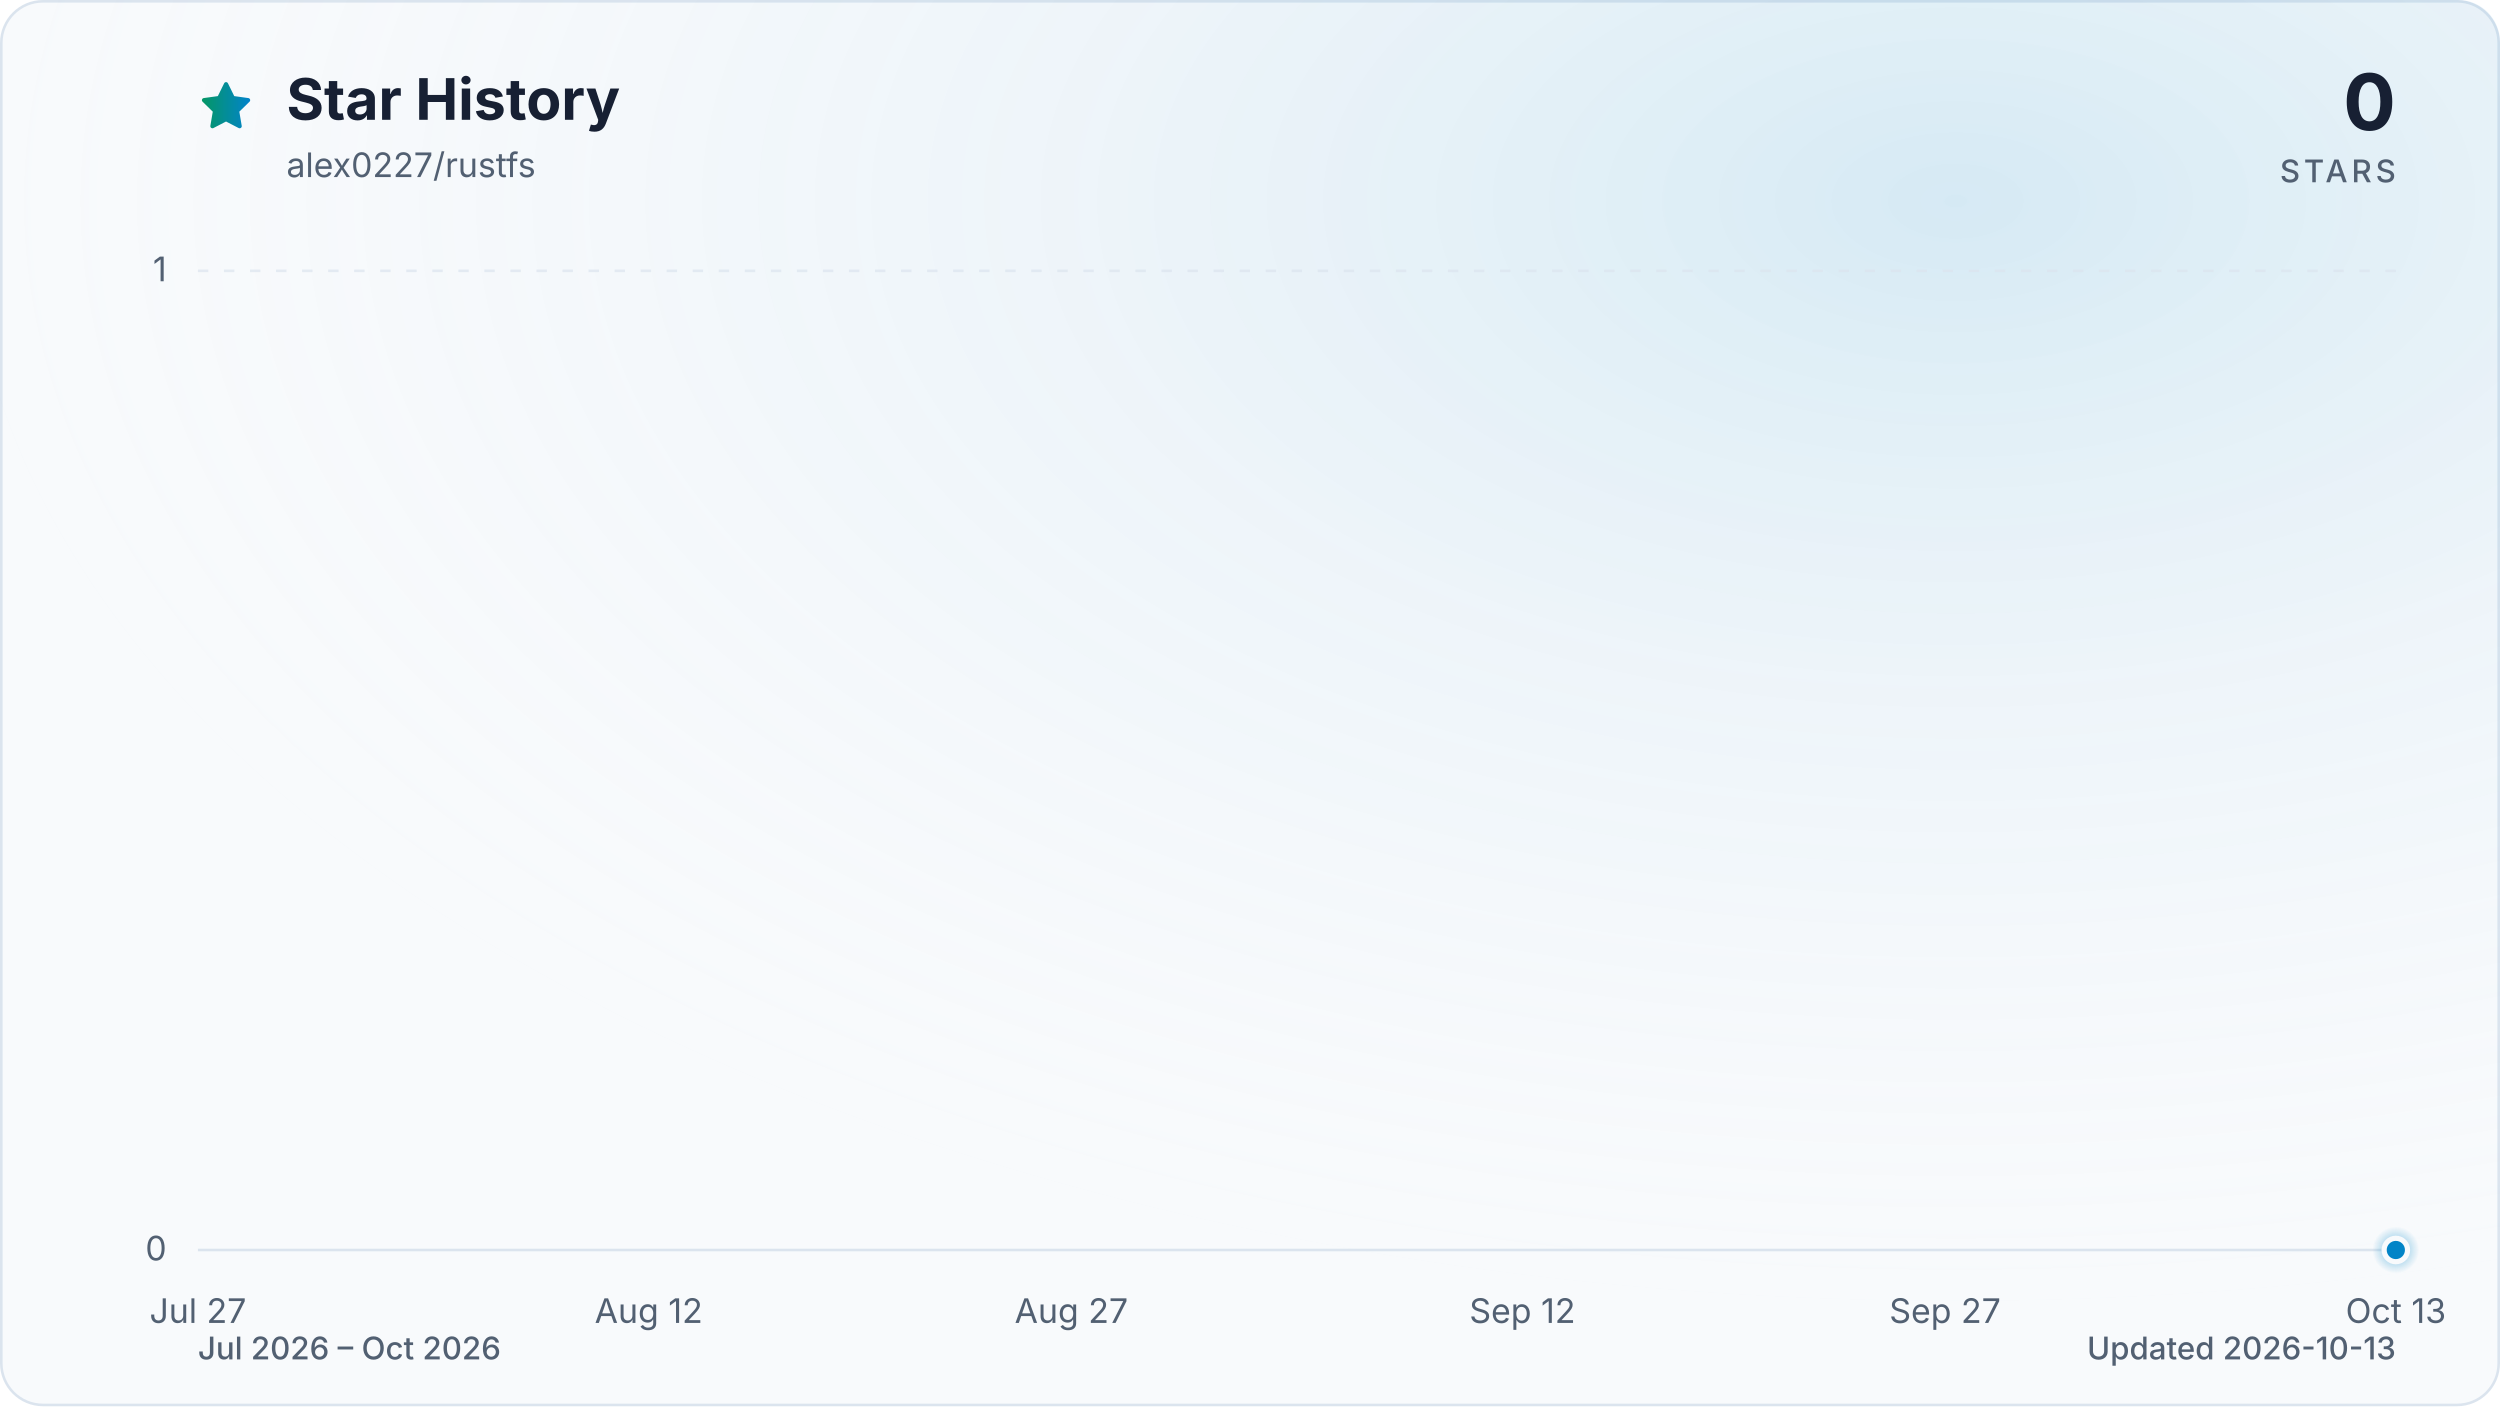
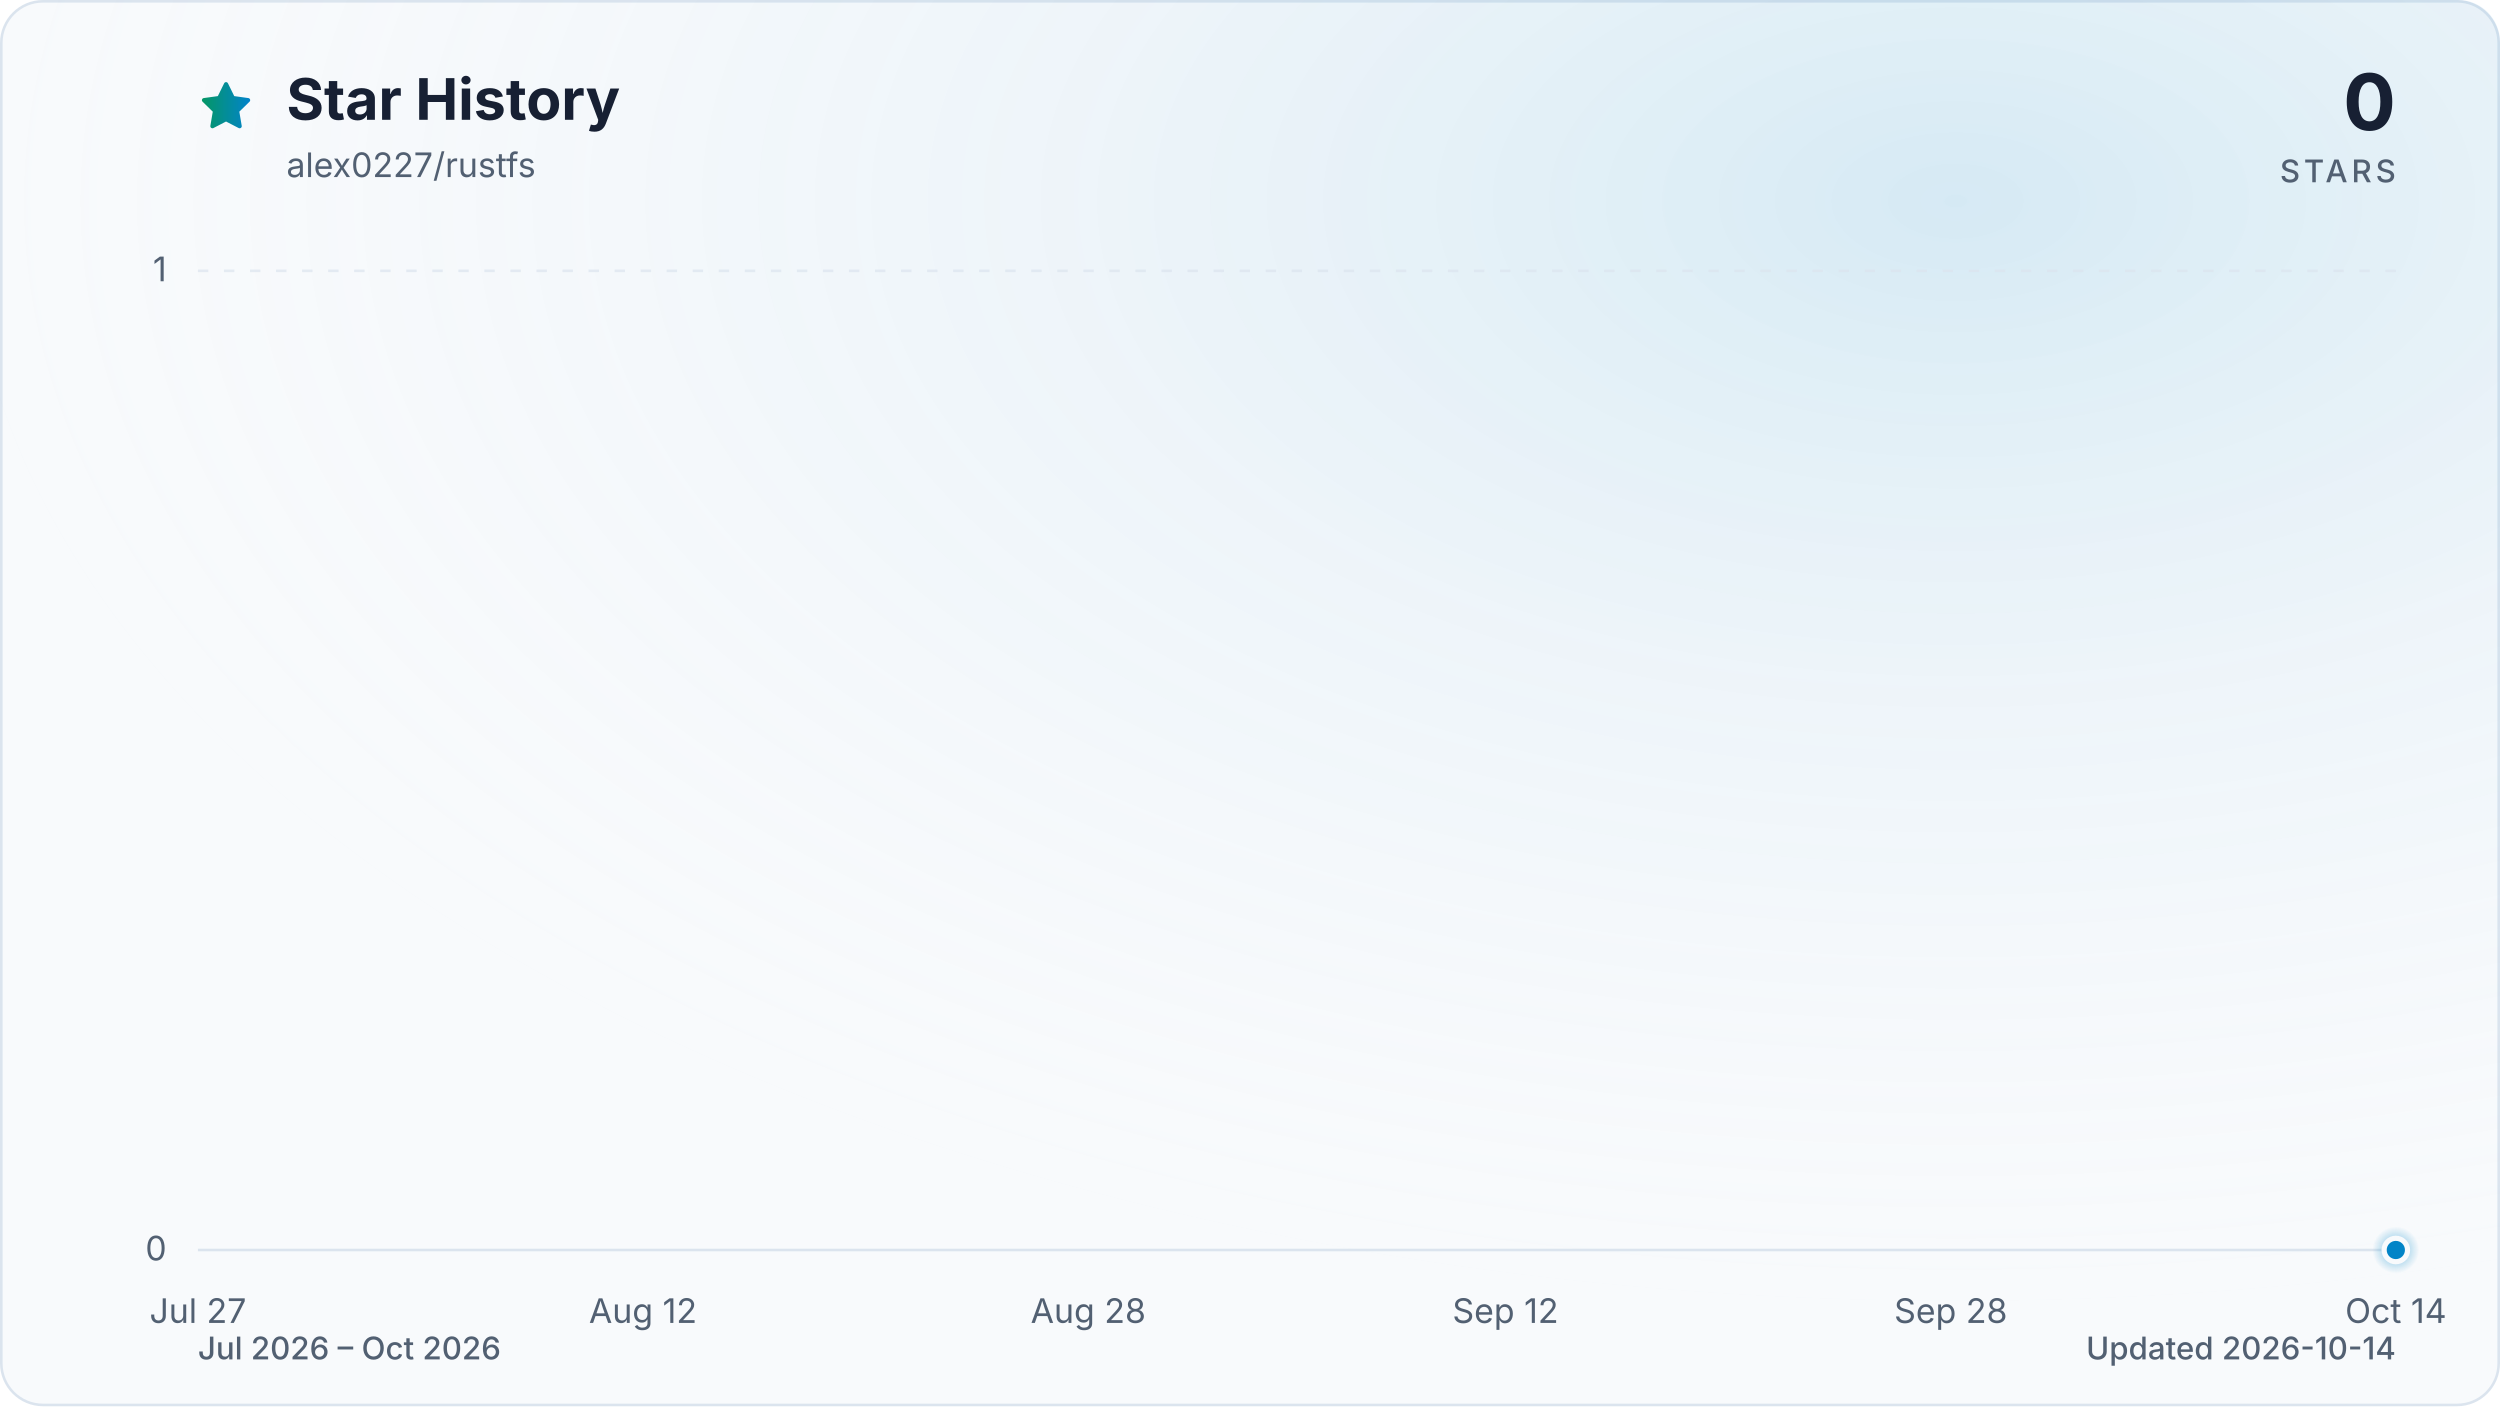
<svg xmlns="http://www.w3.org/2000/svg" viewBox="0 0 960 540" role="img" aria-labelledby="title description" data-style="gradient" data-variant="glow" data-animated="true">
  <defs>
    <linearGradient id="trend" x1="0" y1="0" x2="1" y2="0">
      <stop offset="0%" stop-color="#059669" />
      <stop offset="100%" stop-color="#0284c7" />
    </linearGradient>
    <linearGradient id="area" x1="0" y1="0" x2="0" y2="1">
      <stop offset="0%" stop-color="#059669" stop-opacity="0.30" />
      <stop offset="55%" stop-color="#0284c7" stop-opacity="0.10" />
      <stop offset="100%" stop-color="#0284c7" stop-opacity="0.01" />
    </linearGradient>
    <radialGradient id="marker-halo" cx="50%" cy="50%" r="50%">
      <stop offset="0%" stop-color="#0284c7" stop-opacity="0.55" />
      <stop offset="100%" stop-color="#0284c7" stop-opacity="0" />
    </radialGradient>
    <radialGradient id="surface-glow" cx="78%" cy="14%" r="80%">
      <stop offset="0%" stop-color="#0284c7" stop-opacity="0.14" />
      <stop offset="100%" stop-color="#f8fafc" stop-opacity="0" />
    </radialGradient>
    <filter id="trend-glow" x="-20%" y="-20%" width="140%" height="140%">
      <feGaussianBlur stdDeviation="7" />
    </filter>
  </defs>
  <style>
.trend-enter{transform-box:fill-box;transform-origin:center;animation:trend-enter 520ms cubic-bezier(0.16,1,0.3,1)}
.marker-enter{transform-box:fill-box;transform-origin:center;animation:marker-enter 320ms cubic-bezier(0.16,1,0.3,1) 200ms both}
.marker-pulse{transform-box:fill-box;transform-origin:center;animation:marker-pulse 2.6s ease-out infinite}
@keyframes trend-enter{from{opacity:.35;transform:translateY(10px)}to{opacity:1;transform:translateY(0)}}
@keyframes marker-enter{from{opacity:0;transform:scale(.4)}to{opacity:1;transform:scale(1)}}
@keyframes marker-pulse{0%{opacity:.5;transform:scale(.7)}70%,100%{opacity:0;transform:scale(2.1)}}
@media (prefers-reduced-motion:reduce){.trend-enter,.marker-enter,.marker-pulse{animation:none!important}}
@media (prefers-reduced-motion:reduce){.marker-pulse{opacity:0}}
</style>
  <rect x="0.5" y="0.5" width="959" height="539" fill="#f8fafc" stroke="#dbe4ee" stroke-width="1" rx="16" />
  <rect width="960" height="540" fill="url(#surface-glow)" rx="16" />
  <path d="M12 2.6l2.9 5.9 6.5.9-4.7 4.6 1.1 6.5-5.8-3-5.8 3 1.1-6.5-4.7-4.6 6.5-.9L12 2.6Z" transform="translate(76 30) scale(.9)" fill="url(#trend)" stroke="url(#trend)" stroke-width="1.8" stroke-linejoin="round" aria-hidden="true" />
  <text x="110" y="46" fill="#172033" font-family="ui-sans-serif, system-ui, -apple-system, BlinkMacSystemFont, 'Segoe UI', sans-serif" font-size="22" font-weight="700">Star History</text>
  <text x="110" y="68" fill="#526072" font-family="ui-sans-serif, system-ui, -apple-system, BlinkMacSystemFont, 'Segoe UI', sans-serif" font-size="13">alex0227/rustfs</text>
  <text x="920" y="50" fill="#172033" font-family="ui-sans-serif, system-ui, -apple-system, BlinkMacSystemFont, 'Segoe UI', sans-serif" font-size="30" font-weight="700" text-anchor="end">0</text>
  <text x="920" y="70" fill="#526072" font-family="ui-sans-serif, system-ui, -apple-system, BlinkMacSystemFont, 'Segoe UI', sans-serif" font-size="12" font-weight="500" letter-spacing="1.5" text-anchor="end">STARS</text>
  <line x1="76" y1="480.0" x2="920" y2="480.0" stroke="#dbe4ee" stroke-width="1" stroke-dasharray="0" opacity="1" />
  <text x="64" y="484.0" fill="#526072" font-family="ui-sans-serif, system-ui, -apple-system, BlinkMacSystemFont, 'Segoe UI', sans-serif" font-size="13" text-anchor="end">0</text>
  <line x1="76" y1="104.0" x2="920" y2="104.0" stroke="#dbe4ee" stroke-width="1" stroke-dasharray="4 6" opacity="0.7" />
  <text x="64" y="108.0" fill="#526072" font-family="ui-sans-serif, system-ui, -apple-system, BlinkMacSystemFont, 'Segoe UI', sans-serif" font-size="13" text-anchor="end">1</text>
  <text x="76.0" y="508" fill="#526072" font-family="ui-sans-serif, system-ui, -apple-system, BlinkMacSystemFont, 'Segoe UI', sans-serif" font-size="13" text-anchor="middle">Jul 27</text>
-   <text x="249.1" y="508" fill="#526072" font-family="ui-sans-serif, system-ui, -apple-system, BlinkMacSystemFont, 'Segoe UI', sans-serif" font-size="13" text-anchor="middle">Aug 12</text>
-   <text x="411.4" y="508" fill="#526072" font-family="ui-sans-serif, system-ui, -apple-system, BlinkMacSystemFont, 'Segoe UI', sans-serif" font-size="13" text-anchor="middle">Aug 27</text>
-   <text x="584.6" y="508" fill="#526072" font-family="ui-sans-serif, system-ui, -apple-system, BlinkMacSystemFont, 'Segoe UI', sans-serif" font-size="13" text-anchor="middle">Sep 12</text>
-   <text x="746.9" y="508" fill="#526072" font-family="ui-sans-serif, system-ui, -apple-system, BlinkMacSystemFont, 'Segoe UI', sans-serif" font-size="13" text-anchor="middle">Sep 27</text>
-   <text x="920.0" y="508" fill="#526072" font-family="ui-sans-serif, system-ui, -apple-system, BlinkMacSystemFont, 'Segoe UI', sans-serif" font-size="13" text-anchor="middle">Oct 13</text>
+   <text x="246.9" y="508" fill="#526072" font-family="ui-sans-serif, system-ui, -apple-system, BlinkMacSystemFont, 'Segoe UI', sans-serif" font-size="13" text-anchor="middle">Aug 12</text>
+   <text x="417.9" y="508" fill="#526072" font-family="ui-sans-serif, system-ui, -apple-system, BlinkMacSystemFont, 'Segoe UI', sans-serif" font-size="13" text-anchor="middle">Aug 28</text>
+   <text x="578.1" y="508" fill="#526072" font-family="ui-sans-serif, system-ui, -apple-system, BlinkMacSystemFont, 'Segoe UI', sans-serif" font-size="13" text-anchor="middle">Sep 12</text>
+   <text x="749.1" y="508" fill="#526072" font-family="ui-sans-serif, system-ui, -apple-system, BlinkMacSystemFont, 'Segoe UI', sans-serif" font-size="13" text-anchor="middle">Sep 28</text>
+   <text x="920.0" y="508" fill="#526072" font-family="ui-sans-serif, system-ui, -apple-system, BlinkMacSystemFont, 'Segoe UI', sans-serif" font-size="13" text-anchor="middle">Oct 14</text>
  <g class="trend-enter">
-     <path d="M 76.0 480.0 C 79.6 480.0, 83.2 480.0, 86.8 480.0 C 90.4 480.0, 94.0 480.0, 97.6 480.0 C 101.2 480.0, 104.9 480.0, 108.5 480.0 C 112.1 480.0, 115.7 480.0, 119.3 480.0 C 122.9 480.0, 126.5 480.0, 130.1 480.0 C 133.7 480.0, 137.3 480.0, 140.9 480.0 C 144.5 480.0, 148.1 480.0, 151.7 480.0 C 155.4 480.0, 159.0 480.0, 162.6 480.0 C 166.2 480.0, 169.8 480.0, 173.4 480.0 C 177.0 480.0, 180.6 480.0, 184.2 480.0 C 187.8 480.0, 191.4 480.0, 195.0 480.0 C 198.6 480.0, 202.2 480.0, 205.8 480.0 C 209.5 480.0, 213.1 480.0, 216.7 480.0 C 220.3 480.0, 223.9 480.0, 227.5 480.0 C 231.1 480.0, 234.7 480.0, 238.3 480.0 C 241.9 480.0, 245.5 480.0, 249.1 480.0 C 252.7 480.0, 256.3 480.0, 259.9 480.0 C 263.6 480.0, 267.2 480.0, 270.8 480.0 C 274.4 480.0, 278.0 480.0, 281.6 480.0 C 285.2 480.0, 288.8 480.0, 292.4 480.0 C 296.0 480.0, 299.6 480.0, 303.2 480.0 C 306.8 480.0, 310.4 480.0, 314.1 480.0 C 317.7 480.0, 321.3 480.0, 324.9 480.0 C 328.5 480.0, 332.1 480.0, 335.7 480.0 C 339.3 480.0, 342.9 480.0, 346.5 480.0 C 350.1 480.0, 353.7 480.0, 357.3 480.0 C 360.9 480.0, 364.5 480.0, 368.2 480.0 C 371.8 480.0, 375.4 480.0, 379.0 480.0 C 382.6 480.0, 386.2 480.0, 389.8 480.0 C 393.4 480.0, 397.0 480.0, 400.6 480.0 C 404.2 480.0, 407.8 480.0, 411.4 480.0 C 415.0 480.0, 418.6 480.0, 422.3 480.0 C 425.9 480.0, 429.5 480.0, 433.1 480.0 C 436.7 480.0, 440.3 480.0, 443.9 480.0 C 447.5 480.0, 451.1 480.0, 454.7 480.0 C 458.3 480.0, 461.9 480.0, 465.5 480.0 C 469.1 480.0, 472.8 480.0, 476.4 480.0 C 480.0 480.0, 483.6 480.0, 487.2 480.0 C 490.8 480.0, 494.4 480.0, 498.0 480.0 C 501.6 480.0, 505.2 480.0, 508.8 480.0 C 512.4 480.0, 516.0 480.0, 519.6 480.0 C 523.2 480.0, 526.9 480.0, 530.5 480.0 C 534.1 480.0, 537.7 480.0, 541.3 480.0 C 544.9 480.0, 548.5 480.0, 552.1 480.0 C 555.7 480.0, 559.3 480.0, 562.9 480.0 C 566.5 480.0, 570.1 480.0, 573.7 480.0 C 577.4 480.0, 581.0 480.0, 584.6 480.0 C 588.2 480.0, 591.8 480.0, 595.4 480.0 C 599.0 480.0, 602.6 480.0, 606.2 480.0 C 609.8 480.0, 613.4 480.0, 617.0 480.0 C 620.6 480.0, 624.2 480.0, 627.8 480.0 C 631.5 480.0, 635.1 480.0, 638.7 480.0 C 642.3 480.0, 645.9 480.0, 649.5 480.0 C 653.1 480.0, 656.7 480.0, 660.3 480.0 C 663.9 480.0, 667.5 480.0, 671.1 480.0 C 674.7 480.0, 678.3 480.0, 681.9 480.0 C 685.6 480.0, 689.2 480.0, 692.8 480.0 C 696.4 480.0, 700.0 480.0, 703.6 480.0 C 707.2 480.0, 710.8 480.0, 714.4 480.0 C 718.0 480.0, 721.6 480.0, 725.2 480.0 C 728.8 480.0, 732.4 480.0, 736.1 480.0 C 739.7 480.0, 743.3 480.0, 746.9 480.0 C 750.5 480.0, 754.1 480.0, 757.7 480.0 C 761.3 480.0, 764.9 480.0, 768.5 480.0 C 772.1 480.0, 775.7 480.0, 779.3 480.0 C 782.9 480.0, 786.5 480.0, 790.2 480.0 C 793.8 480.0, 797.4 480.0, 801.0 480.0 C 804.6 480.0, 808.2 480.0, 811.8 480.0 C 815.4 480.0, 819.0 480.0, 822.6 480.0 C 826.2 480.0, 829.8 480.0, 833.4 480.0 C 837.0 480.0, 840.6 480.0, 844.3 480.0 C 847.9 480.0, 851.5 480.0, 855.1 480.0 C 858.7 480.0, 862.3 480.0, 865.9 480.0 C 869.5 480.0, 873.1 480.0, 876.7 480.0 C 880.3 480.0, 883.9 480.0, 887.5 480.0 C 891.1 480.0, 894.8 480.0, 898.4 480.0 C 902.0 480.0, 905.6 480.0, 909.2 480.0 C 912.8 480.0, 916.4 480.0, 920.0 480.0 L 920.0 480.0 L 76.0 480.0 Z" fill="url(#area)" />
-     <path d="M 76.0 480.0 C 79.6 480.0, 83.2 480.0, 86.8 480.0 C 90.4 480.0, 94.0 480.0, 97.6 480.0 C 101.2 480.0, 104.9 480.0, 108.5 480.0 C 112.1 480.0, 115.7 480.0, 119.3 480.0 C 122.9 480.0, 126.5 480.0, 130.1 480.0 C 133.7 480.0, 137.3 480.0, 140.9 480.0 C 144.5 480.0, 148.1 480.0, 151.7 480.0 C 155.4 480.0, 159.0 480.0, 162.6 480.0 C 166.2 480.0, 169.8 480.0, 173.4 480.0 C 177.0 480.0, 180.6 480.0, 184.2 480.0 C 187.8 480.0, 191.4 480.0, 195.0 480.0 C 198.6 480.0, 202.2 480.0, 205.8 480.0 C 209.5 480.0, 213.1 480.0, 216.7 480.0 C 220.3 480.0, 223.9 480.0, 227.5 480.0 C 231.1 480.0, 234.7 480.0, 238.3 480.0 C 241.9 480.0, 245.5 480.0, 249.1 480.0 C 252.7 480.0, 256.3 480.0, 259.9 480.0 C 263.6 480.0, 267.2 480.0, 270.8 480.0 C 274.4 480.0, 278.0 480.0, 281.6 480.0 C 285.2 480.0, 288.8 480.0, 292.4 480.0 C 296.0 480.0, 299.6 480.0, 303.2 480.0 C 306.8 480.0, 310.4 480.0, 314.1 480.0 C 317.7 480.0, 321.3 480.0, 324.9 480.0 C 328.5 480.0, 332.1 480.0, 335.7 480.0 C 339.3 480.0, 342.9 480.0, 346.5 480.0 C 350.1 480.0, 353.7 480.0, 357.3 480.0 C 360.9 480.0, 364.5 480.0, 368.2 480.0 C 371.8 480.0, 375.4 480.0, 379.0 480.0 C 382.6 480.0, 386.2 480.0, 389.8 480.0 C 393.4 480.0, 397.0 480.0, 400.6 480.0 C 404.2 480.0, 407.8 480.0, 411.4 480.0 C 415.0 480.0, 418.6 480.0, 422.3 480.0 C 425.9 480.0, 429.5 480.0, 433.1 480.0 C 436.7 480.0, 440.3 480.0, 443.9 480.0 C 447.5 480.0, 451.1 480.0, 454.7 480.0 C 458.3 480.0, 461.9 480.0, 465.5 480.0 C 469.1 480.0, 472.8 480.0, 476.4 480.0 C 480.0 480.0, 483.6 480.0, 487.2 480.0 C 490.8 480.0, 494.4 480.0, 498.0 480.0 C 501.6 480.0, 505.2 480.0, 508.8 480.0 C 512.4 480.0, 516.0 480.0, 519.6 480.0 C 523.2 480.0, 526.9 480.0, 530.5 480.0 C 534.1 480.0, 537.7 480.0, 541.3 480.0 C 544.9 480.0, 548.5 480.0, 552.1 480.0 C 555.7 480.0, 559.3 480.0, 562.9 480.0 C 566.5 480.0, 570.1 480.0, 573.7 480.0 C 577.4 480.0, 581.0 480.0, 584.6 480.0 C 588.2 480.0, 591.8 480.0, 595.4 480.0 C 599.0 480.0, 602.6 480.0, 606.2 480.0 C 609.8 480.0, 613.4 480.0, 617.0 480.0 C 620.6 480.0, 624.2 480.0, 627.8 480.0 C 631.5 480.0, 635.1 480.0, 638.7 480.0 C 642.3 480.0, 645.9 480.0, 649.5 480.0 C 653.1 480.0, 656.7 480.0, 660.3 480.0 C 663.9 480.0, 667.5 480.0, 671.1 480.0 C 674.7 480.0, 678.3 480.0, 681.9 480.0 C 685.6 480.0, 689.2 480.0, 692.8 480.0 C 696.4 480.0, 700.0 480.0, 703.6 480.0 C 707.2 480.0, 710.8 480.0, 714.4 480.0 C 718.0 480.0, 721.6 480.0, 725.2 480.0 C 728.8 480.0, 732.4 480.0, 736.1 480.0 C 739.7 480.0, 743.3 480.0, 746.9 480.0 C 750.5 480.0, 754.1 480.0, 757.7 480.0 C 761.3 480.0, 764.9 480.0, 768.5 480.0 C 772.1 480.0, 775.7 480.0, 779.3 480.0 C 782.9 480.0, 786.5 480.0, 790.2 480.0 C 793.8 480.0, 797.4 480.0, 801.0 480.0 C 804.6 480.0, 808.2 480.0, 811.8 480.0 C 815.4 480.0, 819.0 480.0, 822.6 480.0 C 826.2 480.0, 829.8 480.0, 833.4 480.0 C 837.0 480.0, 840.6 480.0, 844.3 480.0 C 847.9 480.0, 851.5 480.0, 855.1 480.0 C 858.7 480.0, 862.3 480.0, 865.9 480.0 C 869.5 480.0, 873.1 480.0, 876.7 480.0 C 880.3 480.0, 883.9 480.0, 887.5 480.0 C 891.1 480.0, 894.8 480.0, 898.4 480.0 C 902.0 480.0, 905.6 480.0, 909.2 480.0 C 912.8 480.0, 916.4 480.0, 920.0 480.0" fill="none" stroke="url(#trend)" stroke-width="12" stroke-linecap="round" stroke-linejoin="round" opacity="0.16" filter="url(#trend-glow)" />
-     <path d="M 76.0 480.0 C 79.6 480.0, 83.2 480.0, 86.8 480.0 C 90.4 480.0, 94.0 480.0, 97.6 480.0 C 101.2 480.0, 104.9 480.0, 108.5 480.0 C 112.1 480.0, 115.7 480.0, 119.3 480.0 C 122.9 480.0, 126.5 480.0, 130.1 480.0 C 133.7 480.0, 137.3 480.0, 140.9 480.0 C 144.5 480.0, 148.1 480.0, 151.7 480.0 C 155.4 480.0, 159.0 480.0, 162.6 480.0 C 166.2 480.0, 169.8 480.0, 173.4 480.0 C 177.0 480.0, 180.6 480.0, 184.2 480.0 C 187.8 480.0, 191.4 480.0, 195.0 480.0 C 198.6 480.0, 202.2 480.0, 205.8 480.0 C 209.5 480.0, 213.1 480.0, 216.7 480.0 C 220.3 480.0, 223.9 480.0, 227.5 480.0 C 231.1 480.0, 234.7 480.0, 238.3 480.0 C 241.9 480.0, 245.5 480.0, 249.1 480.0 C 252.7 480.0, 256.3 480.0, 259.9 480.0 C 263.6 480.0, 267.2 480.0, 270.8 480.0 C 274.4 480.0, 278.0 480.0, 281.6 480.0 C 285.2 480.0, 288.8 480.0, 292.4 480.0 C 296.0 480.0, 299.6 480.0, 303.2 480.0 C 306.8 480.0, 310.4 480.0, 314.1 480.0 C 317.7 480.0, 321.3 480.0, 324.9 480.0 C 328.5 480.0, 332.1 480.0, 335.7 480.0 C 339.3 480.0, 342.9 480.0, 346.5 480.0 C 350.1 480.0, 353.7 480.0, 357.3 480.0 C 360.9 480.0, 364.5 480.0, 368.2 480.0 C 371.8 480.0, 375.4 480.0, 379.0 480.0 C 382.6 480.0, 386.2 480.0, 389.8 480.0 C 393.4 480.0, 397.0 480.0, 400.6 480.0 C 404.2 480.0, 407.8 480.0, 411.4 480.0 C 415.0 480.0, 418.6 480.0, 422.3 480.0 C 425.9 480.0, 429.5 480.0, 433.1 480.0 C 436.7 480.0, 440.3 480.0, 443.9 480.0 C 447.5 480.0, 451.1 480.0, 454.7 480.0 C 458.3 480.0, 461.9 480.0, 465.5 480.0 C 469.1 480.0, 472.8 480.0, 476.4 480.0 C 480.0 480.0, 483.6 480.0, 487.2 480.0 C 490.8 480.0, 494.4 480.0, 498.0 480.0 C 501.6 480.0, 505.2 480.0, 508.8 480.0 C 512.4 480.0, 516.0 480.0, 519.6 480.0 C 523.2 480.0, 526.9 480.0, 530.5 480.0 C 534.1 480.0, 537.7 480.0, 541.3 480.0 C 544.9 480.0, 548.5 480.0, 552.1 480.0 C 555.7 480.0, 559.3 480.0, 562.9 480.0 C 566.5 480.0, 570.1 480.0, 573.7 480.0 C 577.4 480.0, 581.0 480.0, 584.6 480.0 C 588.2 480.0, 591.8 480.0, 595.4 480.0 C 599.0 480.0, 602.6 480.0, 606.2 480.0 C 609.8 480.0, 613.4 480.0, 617.0 480.0 C 620.6 480.0, 624.2 480.0, 627.8 480.0 C 631.5 480.0, 635.1 480.0, 638.7 480.0 C 642.3 480.0, 645.9 480.0, 649.5 480.0 C 653.1 480.0, 656.7 480.0, 660.3 480.0 C 663.9 480.0, 667.5 480.0, 671.1 480.0 C 674.7 480.0, 678.3 480.0, 681.9 480.0 C 685.6 480.0, 689.2 480.0, 692.8 480.0 C 696.4 480.0, 700.0 480.0, 703.6 480.0 C 707.2 480.0, 710.8 480.0, 714.4 480.0 C 718.0 480.0, 721.6 480.0, 725.2 480.0 C 728.8 480.0, 732.4 480.0, 736.1 480.0 C 739.7 480.0, 743.3 480.0, 746.9 480.0 C 750.5 480.0, 754.1 480.0, 757.7 480.0 C 761.3 480.0, 764.9 480.0, 768.5 480.0 C 772.1 480.0, 775.7 480.0, 779.3 480.0 C 782.9 480.0, 786.5 480.0, 790.2 480.0 C 793.8 480.0, 797.4 480.0, 801.0 480.0 C 804.6 480.0, 808.2 480.0, 811.8 480.0 C 815.4 480.0, 819.0 480.0, 822.6 480.0 C 826.2 480.0, 829.8 480.0, 833.4 480.0 C 837.0 480.0, 840.6 480.0, 844.3 480.0 C 847.9 480.0, 851.5 480.0, 855.1 480.0 C 858.7 480.0, 862.3 480.0, 865.9 480.0 C 869.5 480.0, 873.1 480.0, 876.7 480.0 C 880.3 480.0, 883.9 480.0, 887.5 480.0 C 891.1 480.0, 894.8 480.0, 898.4 480.0 C 902.0 480.0, 905.6 480.0, 909.2 480.0 C 912.8 480.0, 916.4 480.0, 920.0 480.0" fill="none" stroke="url(#trend)" stroke-width="3" stroke-linecap="round" stroke-linejoin="round" />
+     <path d="M 76.0 480.0 C 79.6 480.0, 83.1 480.0, 86.7 480.0 C 90.2 480.0, 93.8 480.0, 97.4 480.0 C 100.9 480.0, 104.5 480.0, 108.1 480.0 C 111.6 480.0, 115.2 480.0, 118.7 480.0 C 122.3 480.0, 125.9 480.0, 129.4 480.0 C 133.0 480.0, 136.5 480.0, 140.1 480.0 C 143.7 480.0, 147.2 480.0, 150.8 480.0 C 154.3 480.0, 157.9 480.0, 161.5 480.0 C 165.0 480.0, 168.6 480.0, 172.2 480.0 C 175.7 480.0, 179.3 480.0, 182.8 480.0 C 186.4 480.0, 190.0 480.0, 193.5 480.0 C 197.1 480.0, 200.6 480.0, 204.2 480.0 C 207.8 480.0, 211.3 480.0, 214.9 480.0 C 218.4 480.0, 222.0 480.0, 225.6 480.0 C 229.1 480.0, 232.7 480.0, 236.3 480.0 C 239.8 480.0, 243.4 480.0, 246.9 480.0 C 250.5 480.0, 254.1 480.0, 257.6 480.0 C 261.2 480.0, 264.7 480.0, 268.3 480.0 C 271.9 480.0, 275.4 480.0, 279.0 480.0 C 282.5 480.0, 286.1 480.0, 289.7 480.0 C 293.2 480.0, 296.8 480.0, 300.4 480.0 C 303.9 480.0, 307.5 480.0, 311.0 480.0 C 314.6 480.0, 318.2 480.0, 321.7 480.0 C 325.3 480.0, 328.8 480.0, 332.4 480.0 C 336.0 480.0, 339.5 480.0, 343.1 480.0 C 346.6 480.0, 350.2 480.0, 353.8 480.0 C 357.3 480.0, 360.9 480.0, 364.5 480.0 C 368.0 480.0, 371.6 480.0, 375.1 480.0 C 378.7 480.0, 382.3 480.0, 385.8 480.0 C 389.4 480.0, 392.9 480.0, 396.5 480.0 C 400.1 480.0, 403.6 480.0, 407.2 480.0 C 410.8 480.0, 414.3 480.0, 417.9 480.0 C 421.4 480.0, 425.0 480.0, 428.6 480.0 C 432.1 480.0, 435.7 480.0, 439.2 480.0 C 442.8 480.0, 446.4 480.0, 449.9 480.0 C 453.5 480.0, 457.0 480.0, 460.6 480.0 C 464.2 480.0, 467.7 480.0, 471.3 480.0 C 474.9 480.0, 478.4 480.0, 482.0 480.0 C 485.5 480.0, 489.1 480.0, 492.7 480.0 C 496.2 480.0, 499.8 480.0, 503.3 480.0 C 506.9 480.0, 510.5 480.0, 514.0 480.0 C 517.6 480.0, 521.1 480.0, 524.7 480.0 C 528.3 480.0, 531.8 480.0, 535.4 480.0 C 539.0 480.0, 542.5 480.0, 546.1 480.0 C 549.6 480.0, 553.2 480.0, 556.8 480.0 C 560.3 480.0, 563.9 480.0, 567.4 480.0 C 571.0 480.0, 574.6 480.0, 578.1 480.0 C 581.7 480.0, 585.2 480.0, 588.8 480.0 C 592.4 480.0, 595.9 480.0, 599.5 480.0 C 603.1 480.0, 606.6 480.0, 610.2 480.0 C 613.7 480.0, 617.3 480.0, 620.9 480.0 C 624.4 480.0, 628.0 480.0, 631.5 480.0 C 635.1 480.0, 638.7 480.0, 642.2 480.0 C 645.8 480.0, 649.4 480.0, 652.9 480.0 C 656.5 480.0, 660.0 480.0, 663.6 480.0 C 667.2 480.0, 670.7 480.0, 674.3 480.0 C 677.8 480.0, 681.4 480.0, 685.0 480.0 C 688.5 480.0, 692.1 480.0, 695.6 480.0 C 699.2 480.0, 702.8 480.0, 706.3 480.0 C 709.9 480.0, 713.5 480.0, 717.0 480.0 C 720.6 480.0, 724.1 480.0, 727.7 480.0 C 731.3 480.0, 734.8 480.0, 738.4 480.0 C 741.9 480.0, 745.5 480.0, 749.1 480.0 C 752.6 480.0, 756.2 480.0, 759.7 480.0 C 763.3 480.0, 766.9 480.0, 770.4 480.0 C 774.0 480.0, 777.6 480.0, 781.1 480.0 C 784.7 480.0, 788.2 480.0, 791.8 480.0 C 795.4 480.0, 798.9 480.0, 802.5 480.0 C 806.0 480.0, 809.6 480.0, 813.2 480.0 C 816.7 480.0, 820.3 480.0, 823.8 480.0 C 827.4 480.0, 831.0 480.0, 834.5 480.0 C 838.1 480.0, 841.7 480.0, 845.2 480.0 C 848.8 480.0, 852.3 480.0, 855.9 480.0 C 859.5 480.0, 863.0 480.0, 866.6 480.0 C 870.1 480.0, 873.7 480.0, 877.3 480.0 C 880.8 480.0, 884.4 480.0, 887.9 480.0 C 891.5 480.0, 895.1 480.0, 898.6 480.0 C 902.2 480.0, 905.8 480.0, 909.3 480.0 C 912.9 480.0, 916.4 480.0, 920.0 480.0 L 920.0 480.0 L 76.0 480.0 Z" fill="url(#area)" />
+     <path d="M 76.0 480.0 C 79.6 480.0, 83.1 480.0, 86.7 480.0 C 90.2 480.0, 93.8 480.0, 97.4 480.0 C 100.9 480.0, 104.5 480.0, 108.1 480.0 C 111.6 480.0, 115.2 480.0, 118.7 480.0 C 122.3 480.0, 125.9 480.0, 129.4 480.0 C 133.0 480.0, 136.5 480.0, 140.1 480.0 C 143.7 480.0, 147.2 480.0, 150.8 480.0 C 154.3 480.0, 157.9 480.0, 161.5 480.0 C 165.0 480.0, 168.6 480.0, 172.2 480.0 C 175.7 480.0, 179.3 480.0, 182.8 480.0 C 186.4 480.0, 190.0 480.0, 193.5 480.0 C 197.1 480.0, 200.6 480.0, 204.2 480.0 C 207.8 480.0, 211.3 480.0, 214.9 480.0 C 218.4 480.0, 222.0 480.0, 225.6 480.0 C 229.1 480.0, 232.7 480.0, 236.3 480.0 C 239.8 480.0, 243.4 480.0, 246.9 480.0 C 250.5 480.0, 254.1 480.0, 257.6 480.0 C 261.2 480.0, 264.7 480.0, 268.3 480.0 C 271.9 480.0, 275.4 480.0, 279.0 480.0 C 282.5 480.0, 286.1 480.0, 289.7 480.0 C 293.2 480.0, 296.8 480.0, 300.4 480.0 C 303.9 480.0, 307.5 480.0, 311.0 480.0 C 314.6 480.0, 318.2 480.0, 321.7 480.0 C 325.3 480.0, 328.8 480.0, 332.4 480.0 C 336.0 480.0, 339.5 480.0, 343.1 480.0 C 346.6 480.0, 350.2 480.0, 353.8 480.0 C 357.3 480.0, 360.9 480.0, 364.5 480.0 C 368.0 480.0, 371.6 480.0, 375.1 480.0 C 378.7 480.0, 382.3 480.0, 385.8 480.0 C 389.4 480.0, 392.9 480.0, 396.5 480.0 C 400.1 480.0, 403.6 480.0, 407.2 480.0 C 410.8 480.0, 414.3 480.0, 417.9 480.0 C 421.4 480.0, 425.0 480.0, 428.6 480.0 C 432.1 480.0, 435.7 480.0, 439.2 480.0 C 442.8 480.0, 446.4 480.0, 449.9 480.0 C 453.5 480.0, 457.0 480.0, 460.6 480.0 C 464.2 480.0, 467.7 480.0, 471.3 480.0 C 474.9 480.0, 478.4 480.0, 482.0 480.0 C 485.5 480.0, 489.1 480.0, 492.7 480.0 C 496.2 480.0, 499.8 480.0, 503.3 480.0 C 506.9 480.0, 510.5 480.0, 514.0 480.0 C 517.6 480.0, 521.1 480.0, 524.7 480.0 C 528.3 480.0, 531.8 480.0, 535.4 480.0 C 539.0 480.0, 542.5 480.0, 546.1 480.0 C 549.6 480.0, 553.2 480.0, 556.8 480.0 C 560.3 480.0, 563.9 480.0, 567.4 480.0 C 571.0 480.0, 574.6 480.0, 578.1 480.0 C 581.7 480.0, 585.2 480.0, 588.8 480.0 C 592.4 480.0, 595.9 480.0, 599.5 480.0 C 603.1 480.0, 606.6 480.0, 610.2 480.0 C 613.7 480.0, 617.3 480.0, 620.9 480.0 C 624.4 480.0, 628.0 480.0, 631.5 480.0 C 635.1 480.0, 638.7 480.0, 642.2 480.0 C 645.8 480.0, 649.4 480.0, 652.9 480.0 C 656.5 480.0, 660.0 480.0, 663.6 480.0 C 667.2 480.0, 670.7 480.0, 674.3 480.0 C 677.8 480.0, 681.4 480.0, 685.0 480.0 C 688.5 480.0, 692.1 480.0, 695.6 480.0 C 699.2 480.0, 702.8 480.0, 706.3 480.0 C 709.9 480.0, 713.5 480.0, 717.0 480.0 C 720.6 480.0, 724.1 480.0, 727.7 480.0 C 731.3 480.0, 734.8 480.0, 738.4 480.0 C 741.9 480.0, 745.5 480.0, 749.1 480.0 C 752.6 480.0, 756.2 480.0, 759.7 480.0 C 763.3 480.0, 766.9 480.0, 770.4 480.0 C 774.0 480.0, 777.6 480.0, 781.1 480.0 C 784.7 480.0, 788.2 480.0, 791.8 480.0 C 795.4 480.0, 798.9 480.0, 802.5 480.0 C 806.0 480.0, 809.6 480.0, 813.2 480.0 C 816.7 480.0, 820.3 480.0, 823.8 480.0 C 827.4 480.0, 831.0 480.0, 834.5 480.0 C 838.1 480.0, 841.7 480.0, 845.2 480.0 C 848.8 480.0, 852.3 480.0, 855.9 480.0 C 859.5 480.0, 863.0 480.0, 866.6 480.0 C 870.1 480.0, 873.7 480.0, 877.3 480.0 C 880.8 480.0, 884.4 480.0, 887.9 480.0 C 891.5 480.0, 895.1 480.0, 898.6 480.0 C 902.2 480.0, 905.8 480.0, 909.3 480.0 C 912.9 480.0, 916.4 480.0, 920.0 480.0" fill="none" stroke="url(#trend)" stroke-width="12" stroke-linecap="round" stroke-linejoin="round" opacity="0.16" filter="url(#trend-glow)" />
+     <path d="M 76.0 480.0 C 79.6 480.0, 83.1 480.0, 86.7 480.0 C 90.2 480.0, 93.8 480.0, 97.4 480.0 C 100.9 480.0, 104.5 480.0, 108.1 480.0 C 111.6 480.0, 115.2 480.0, 118.7 480.0 C 122.3 480.0, 125.9 480.0, 129.4 480.0 C 133.0 480.0, 136.5 480.0, 140.1 480.0 C 143.7 480.0, 147.2 480.0, 150.8 480.0 C 154.3 480.0, 157.9 480.0, 161.5 480.0 C 165.0 480.0, 168.6 480.0, 172.2 480.0 C 175.7 480.0, 179.3 480.0, 182.8 480.0 C 186.4 480.0, 190.0 480.0, 193.5 480.0 C 197.1 480.0, 200.6 480.0, 204.2 480.0 C 207.8 480.0, 211.3 480.0, 214.9 480.0 C 218.4 480.0, 222.0 480.0, 225.6 480.0 C 229.1 480.0, 232.7 480.0, 236.3 480.0 C 239.8 480.0, 243.4 480.0, 246.9 480.0 C 250.5 480.0, 254.1 480.0, 257.6 480.0 C 261.2 480.0, 264.7 480.0, 268.3 480.0 C 271.9 480.0, 275.4 480.0, 279.0 480.0 C 282.5 480.0, 286.1 480.0, 289.7 480.0 C 293.2 480.0, 296.8 480.0, 300.4 480.0 C 303.9 480.0, 307.5 480.0, 311.0 480.0 C 314.6 480.0, 318.2 480.0, 321.7 480.0 C 325.3 480.0, 328.8 480.0, 332.4 480.0 C 336.0 480.0, 339.5 480.0, 343.1 480.0 C 346.6 480.0, 350.2 480.0, 353.8 480.0 C 357.3 480.0, 360.9 480.0, 364.5 480.0 C 368.0 480.0, 371.6 480.0, 375.1 480.0 C 378.7 480.0, 382.3 480.0, 385.8 480.0 C 389.4 480.0, 392.9 480.0, 396.5 480.0 C 400.1 480.0, 403.6 480.0, 407.2 480.0 C 410.8 480.0, 414.3 480.0, 417.9 480.0 C 421.4 480.0, 425.0 480.0, 428.6 480.0 C 432.1 480.0, 435.7 480.0, 439.2 480.0 C 442.8 480.0, 446.4 480.0, 449.9 480.0 C 453.5 480.0, 457.0 480.0, 460.6 480.0 C 464.2 480.0, 467.7 480.0, 471.3 480.0 C 474.9 480.0, 478.4 480.0, 482.0 480.0 C 485.5 480.0, 489.1 480.0, 492.7 480.0 C 496.2 480.0, 499.8 480.0, 503.3 480.0 C 506.9 480.0, 510.5 480.0, 514.0 480.0 C 517.6 480.0, 521.1 480.0, 524.7 480.0 C 528.3 480.0, 531.8 480.0, 535.4 480.0 C 539.0 480.0, 542.5 480.0, 546.1 480.0 C 549.6 480.0, 553.2 480.0, 556.8 480.0 C 560.3 480.0, 563.9 480.0, 567.4 480.0 C 571.0 480.0, 574.6 480.0, 578.1 480.0 C 581.7 480.0, 585.2 480.0, 588.8 480.0 C 592.4 480.0, 595.9 480.0, 599.5 480.0 C 603.1 480.0, 606.6 480.0, 610.2 480.0 C 613.7 480.0, 617.3 480.0, 620.9 480.0 C 624.4 480.0, 628.0 480.0, 631.5 480.0 C 635.1 480.0, 638.7 480.0, 642.2 480.0 C 645.8 480.0, 649.4 480.0, 652.9 480.0 C 656.5 480.0, 660.0 480.0, 663.6 480.0 C 667.2 480.0, 670.7 480.0, 674.3 480.0 C 677.8 480.0, 681.4 480.0, 685.0 480.0 C 688.5 480.0, 692.1 480.0, 695.6 480.0 C 699.2 480.0, 702.8 480.0, 706.3 480.0 C 709.9 480.0, 713.5 480.0, 717.0 480.0 C 720.6 480.0, 724.1 480.0, 727.7 480.0 C 731.3 480.0, 734.8 480.0, 738.4 480.0 C 741.9 480.0, 745.5 480.0, 749.1 480.0 C 752.6 480.0, 756.2 480.0, 759.7 480.0 C 763.3 480.0, 766.9 480.0, 770.4 480.0 C 774.0 480.0, 777.6 480.0, 781.1 480.0 C 784.7 480.0, 788.2 480.0, 791.8 480.0 C 795.4 480.0, 798.9 480.0, 802.5 480.0 C 806.0 480.0, 809.6 480.0, 813.2 480.0 C 816.7 480.0, 820.3 480.0, 823.8 480.0 C 827.4 480.0, 831.0 480.0, 834.5 480.0 C 838.1 480.0, 841.7 480.0, 845.2 480.0 C 848.8 480.0, 852.3 480.0, 855.9 480.0 C 859.5 480.0, 863.0 480.0, 866.6 480.0 C 870.1 480.0, 873.7 480.0, 877.3 480.0 C 880.8 480.0, 884.4 480.0, 887.9 480.0 C 891.5 480.0, 895.1 480.0, 898.6 480.0 C 902.2 480.0, 905.8 480.0, 909.3 480.0 C 912.9 480.0, 916.4 480.0, 920.0 480.0" fill="none" stroke="url(#trend)" stroke-width="3" stroke-linecap="round" stroke-linejoin="round" />
  </g>
  <g class="marker-enter">
    <circle class="marker-pulse" cx="920.0" cy="480.0" r="9" fill="url(#marker-halo)" />
    <circle cx="920.0" cy="480.0" r="4.5" fill="#0284c7" stroke="#f8fafc" stroke-width="2" />
  </g>
  <text x="76" y="522" fill="#526072" font-family="ui-sans-serif, system-ui, -apple-system, BlinkMacSystemFont, 'Segoe UI', sans-serif" font-size="12" font-weight="500">Jul 2026 – Oct 2026</text>
-   <text x="920" y="522" fill="#526072" font-family="ui-sans-serif, system-ui, -apple-system, BlinkMacSystemFont, 'Segoe UI', sans-serif" font-size="12" font-weight="500" text-anchor="end">Updated 2026-10-13</text>
+   <text x="920" y="522" fill="#526072" font-family="ui-sans-serif, system-ui, -apple-system, BlinkMacSystemFont, 'Segoe UI', sans-serif" font-size="12" font-weight="500" text-anchor="end">Updated 2026-10-14</text>
</svg>
